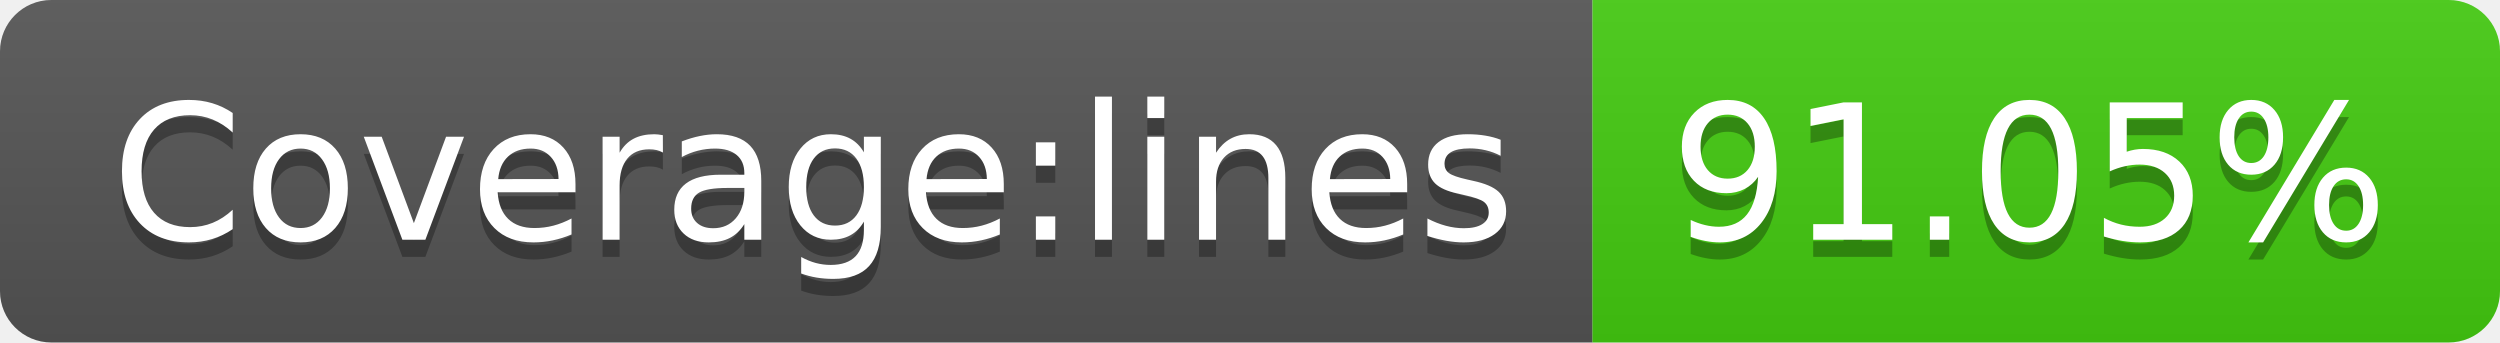
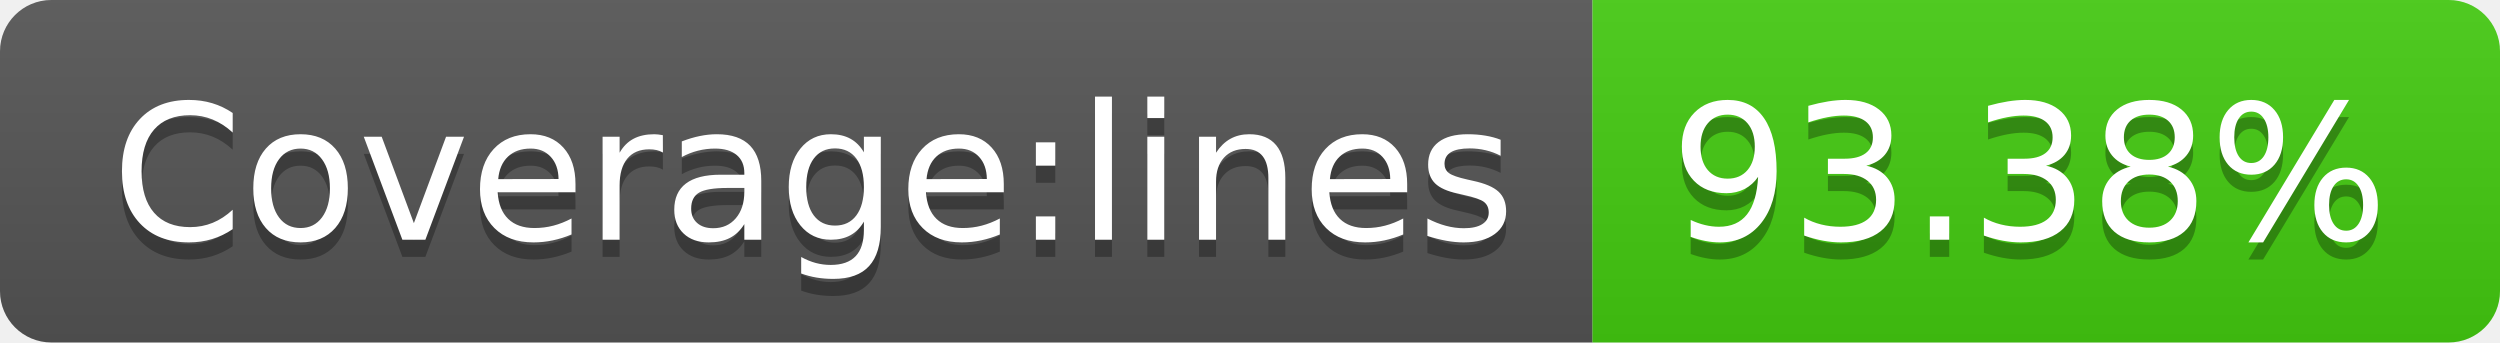
- <svg xmlns="http://www.w3.org/2000/svg" width="146" height="20" role="img" aria-label="Coverage:lines: 91.05%">
+ <svg xmlns="http://www.w3.org/2000/svg" width="146" height="20" role="img" aria-label="Coverage:lines: 93.38%">
  <linearGradient id="s" x2="0" y2="100%">
    <stop offset="0" stop-color="#bbb" stop-opacity=".1" />
    <stop offset="1" stop-opacity=".1" />
  </linearGradient>
  <clipPath id="r">
    <rect width="146" height="20" rx="3" fill="#fff" />
  </clipPath>
  <g clip-path="url(#r)">
    <rect width="93" height="20" fill="#555" />
    <rect x="93" width="53" height="20" fill="#4c1" />
    <rect width="146" height="20" fill="url(#s)" />
  </g>
  <g fill="#fff" text-anchor="middle" font-family="Verdana,Geneva,DejaVu Sans,sans-serif" text-rendering="geometricPrecision" font-size="110">
    <text aria-hidden="true" x="475" y="150" fill="#010101" fill-opacity=".3" transform="scale(.1)" textLength="830">Coverage:lines</text>
    <text x="475" y="140" transform="scale(.1)" fill="#fff" textLength="830">Coverage:lines</text>
-     <text aria-hidden="true" x="1185" y="150" fill="#010101" fill-opacity=".3" transform="scale(.1)" textLength="430">91.05%</text>
-     <text x="1185" y="140" transform="scale(.1)" fill="#fff" textLength="430">91.05%</text>
+     <text aria-hidden="true" x="1185" y="150" fill="#010101" fill-opacity=".3" transform="scale(.1)" textLength="430">93.38%</text>
+     <text x="1185" y="140" transform="scale(.1)" fill="#fff" textLength="430">93.38%</text>
  </g>
</svg>
